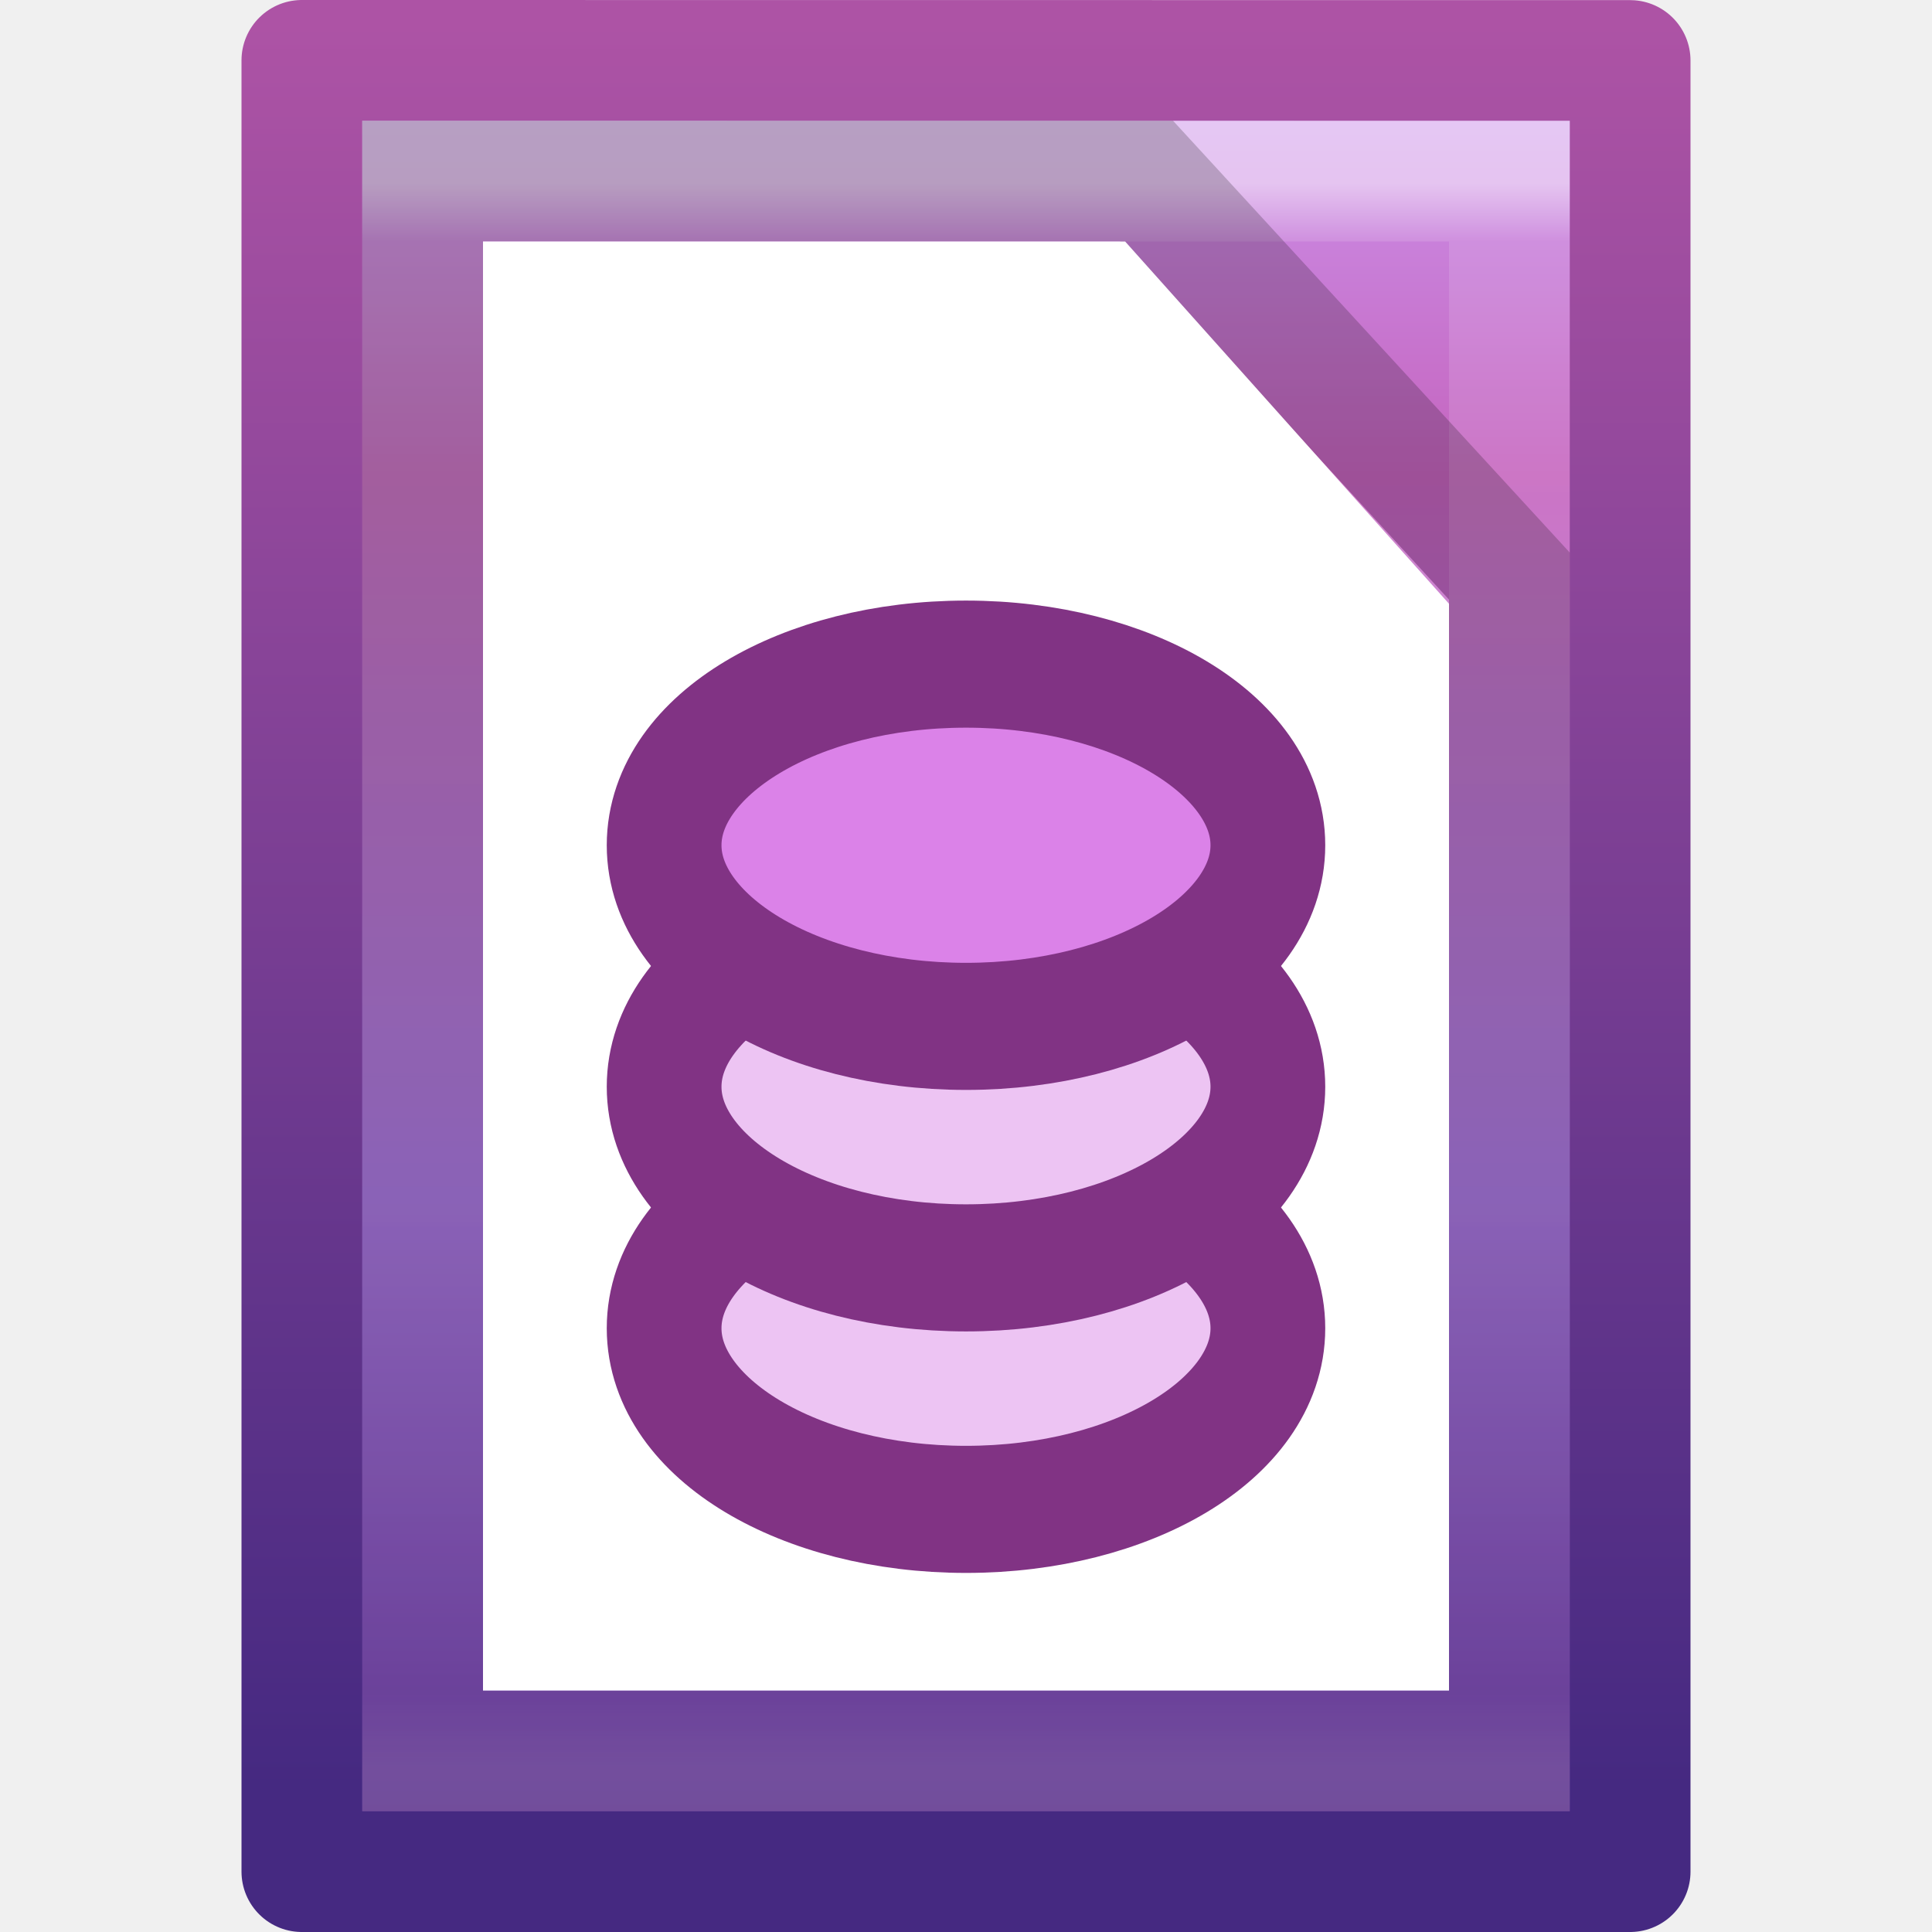
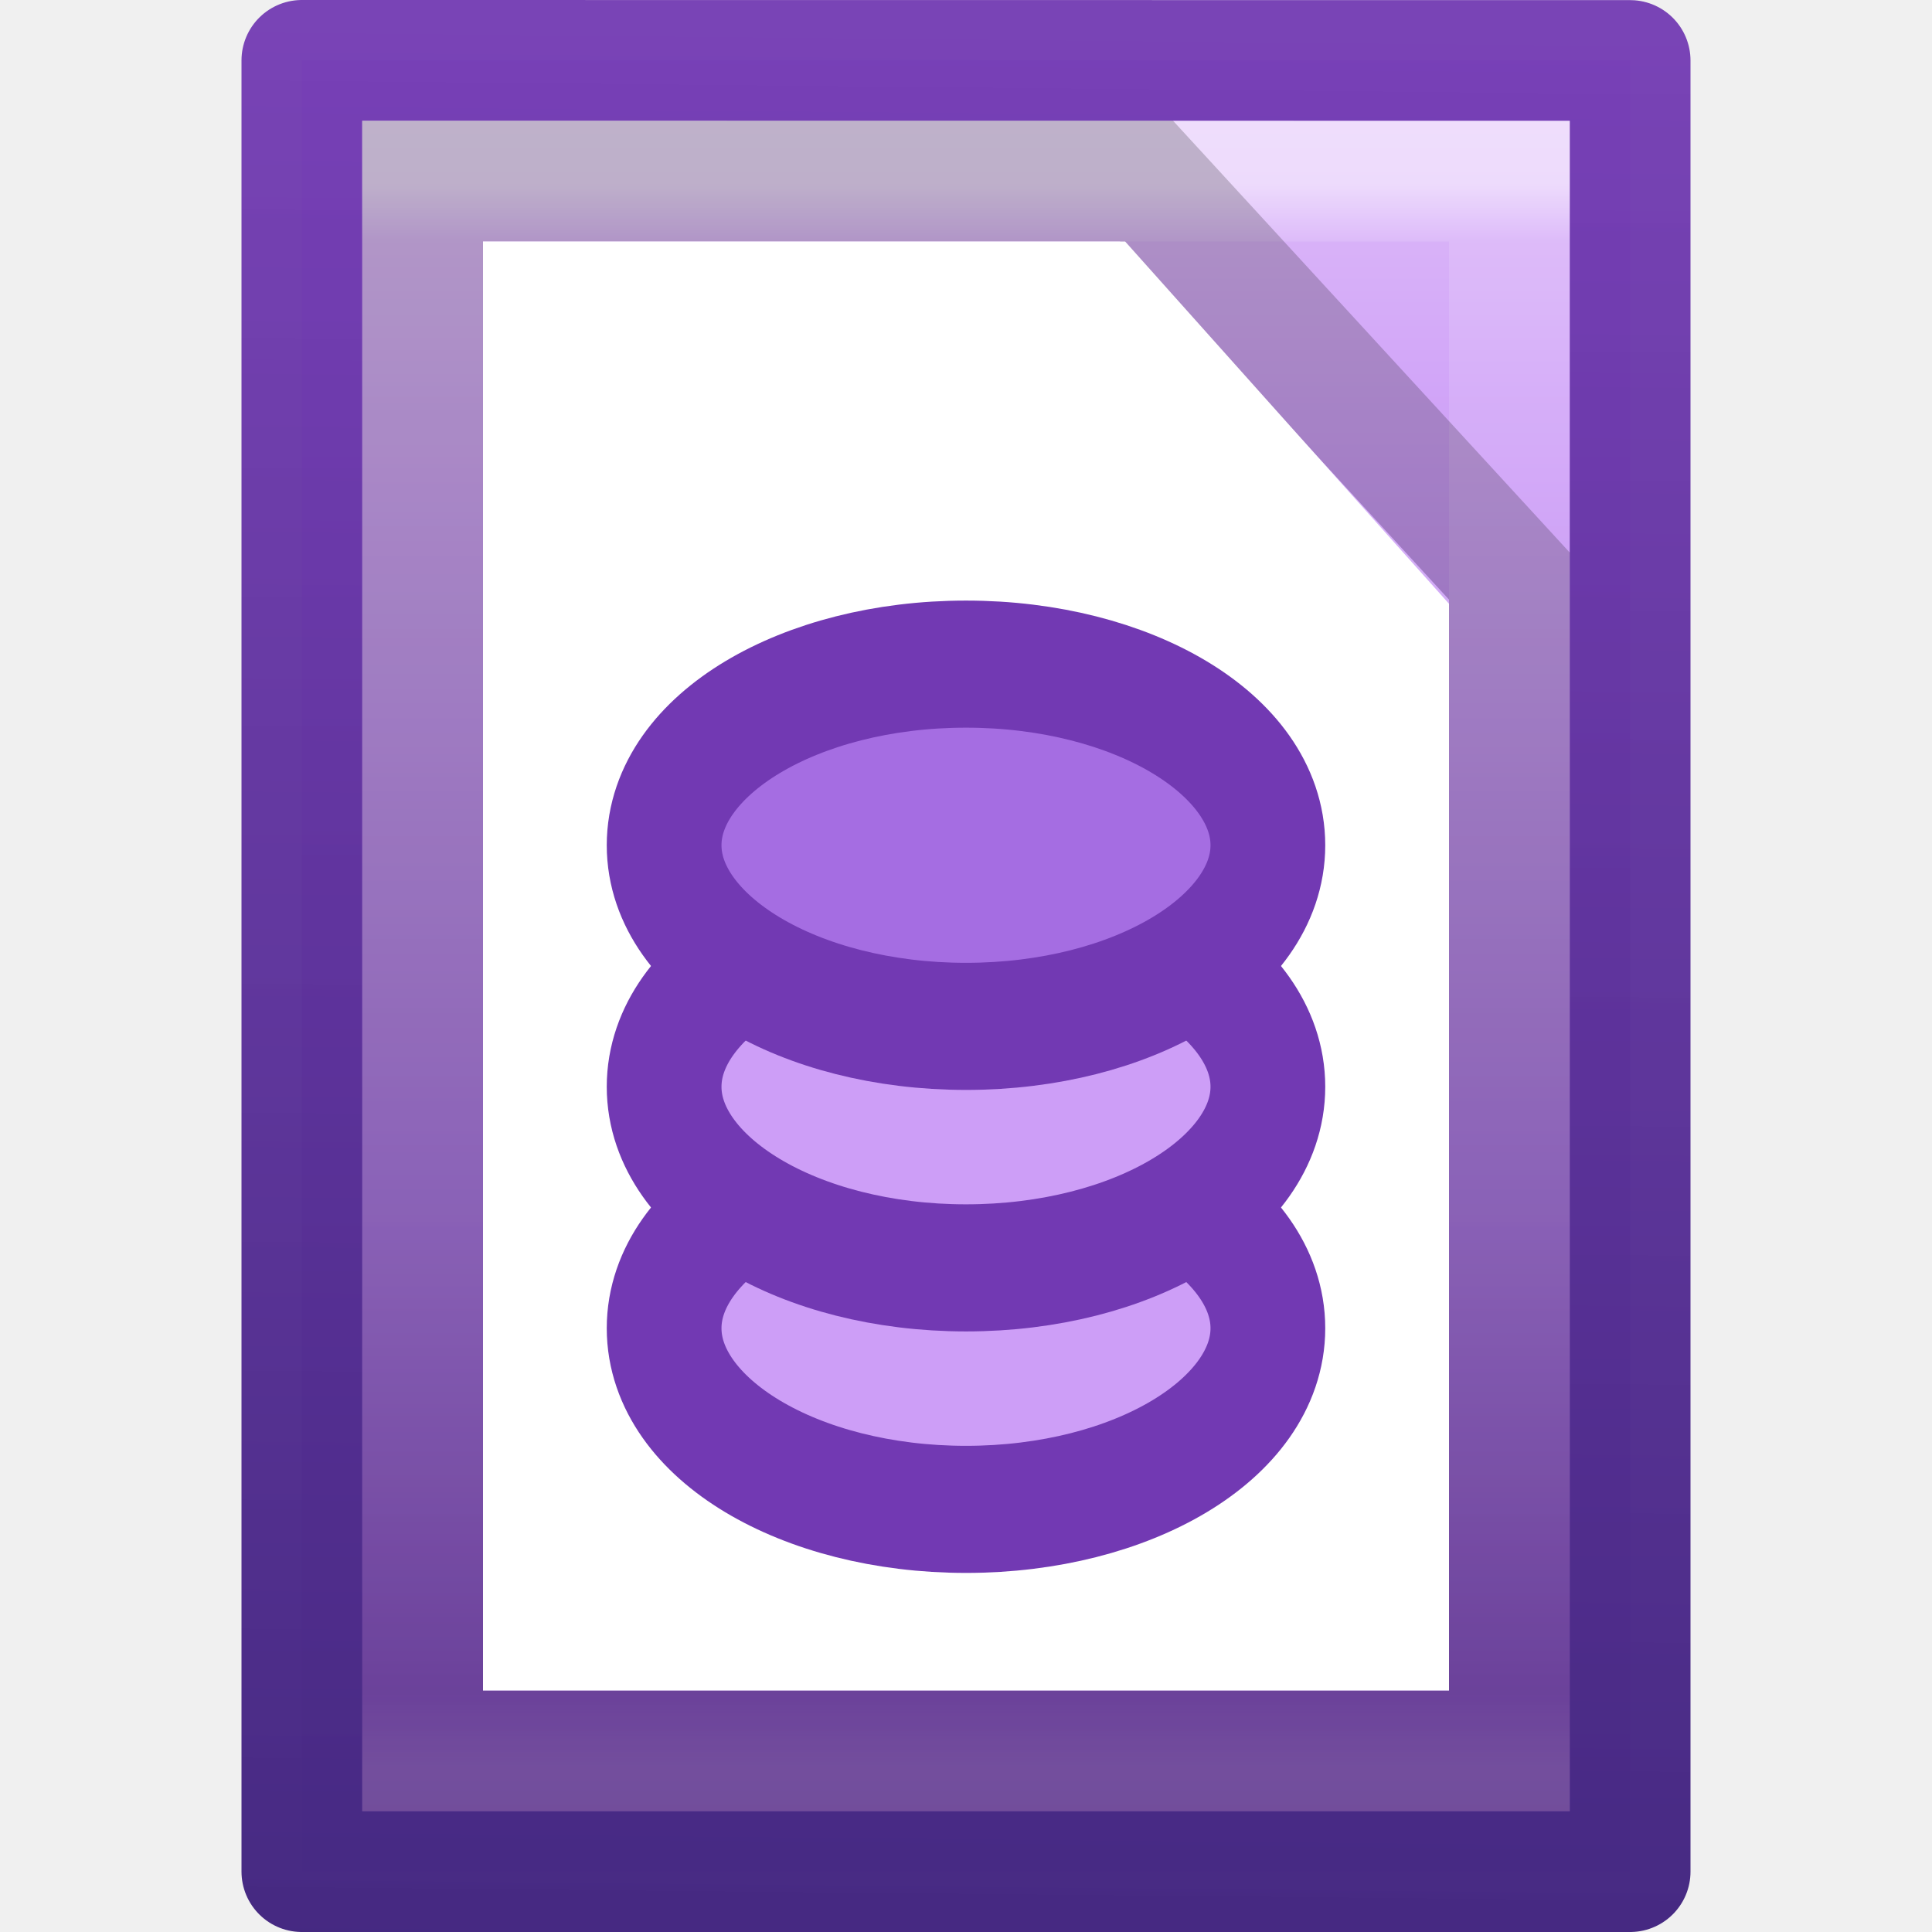
<svg xmlns="http://www.w3.org/2000/svg" height="16" width="16">
-   <linearGradient id="a" gradientTransform="matrix(.2432432 0 0 .3513513 2.162164 -.432428)" gradientUnits="userSpaceOnUse" x1="24" x2="24" y1="5.564" y2="43">
+   <linearGradient id="a" gradientUnits="userSpaceOnUse" x1="1.952" x2="2.111" y1="16.15" y2=".09">
+     <stop offset="0" stop-color="#452981" />
+     <stop offset="1" stop-color="#7239b3" stop-opacity=".941" />
+   </linearGradient>
+   <linearGradient id="b" gradientTransform="matrix(.2432432 0 0 .3513513 2.162164 -.432428)" gradientUnits="userSpaceOnUse" x1="24" x2="24" y1="5.564" y2="43">
    <stop offset="0" stop-color="#fff" />
    <stop offset=".036" stop-color="#fff" stop-opacity=".235" />
    <stop offset=".951" stop-color="#fff" stop-opacity=".157" />
    <stop offset="1" stop-color="#fff" stop-opacity=".392" />
  </linearGradient>
-   <linearGradient id="b" gradientTransform="matrix(.3142871 0 0 .3259265 .457108 -.322238)" gradientUnits="userSpaceOnUse" x1="25.132" x2="25.132" y1=".985" y2="47.013">
-     <stop offset="0" stop-color="#cd9ef7" />
-     <stop offset=".262" stop-color="#c564be" />
+   <linearGradient id="c" gradientTransform="matrix(.3142871 0 0 .3259265 .457108 -.322238)" gradientUnits="userSpaceOnUse" x1="25.132" x2="25.132" y1=".985" y2="47.013">
+     <stop offset="0" stop-color="#e4c6fa" />
+     <stop offset=".262" stop-color="#cd9ef7" />
    <stop offset=".661" stop-color="#a56de2" />
    <stop offset="1" stop-color="#7239b3" />
  </linearGradient>
-   <linearGradient id="c" gradientTransform="matrix(.2537859 0 0 .3050187 19.12898 -.685477)" gradientUnits="userSpaceOnUse" x1="-51.786" x2="-51.786" y1="50.786" y2="2.906">
-     <stop offset="0" stop-color="#452981" />
-     <stop offset="1" stop-color="#ad53a5" />
-   </linearGradient>
-   <path d="m2.5.5c2.521 0 11.0.001 11.0.001l0 14.999s-7.333 0-11 0c0-5 0-10 0-15z" fill="url(#b)" stroke="url(#c)" stroke-linejoin="round" stroke-width="1" />
-   <path d="m12.5 14.5h-9v-13h9z" fill="none" opacity=".5" stroke="url(#a)" stroke-linecap="round" />
+   <path d="m2.5.5c2.521 0 11.0.001 11.0.001l0 14.999s-7.333 0-11 0c0-5 0-10 0-15z" fill="url(#c)" stroke="url(#a)" stroke-linejoin="round" stroke-width="1" />
+   <path d="m12.5 14.5h-9v-13h9z" fill="none" opacity=".5" stroke="url(#b)" stroke-linecap="round" />
  <path d="m3.5 1.5h5.995l3.005 3.271v9.729h-9z" fill="#fff" opacity=".2" stroke="#000" />
  <path d="m4 2h5.318l2.682 3v9h-8z" fill="#fff" />
-   <g stroke="#813384">
-     <path d="m36 18.5a12 6.5 0 1 1 -24 0 12 6.5 0 1 1 24 0z" fill="#edc4f3" stroke-width="4.561" transform="matrix(.2083333 0 0 -.2307692 3 15.26923)" />
-     <path d="m36 18.5a12 6.5 0 1 1 -24 0 12 6.5 0 1 1 24 0z" fill="#edc4f3" stroke-width="4.561" transform="matrix(.2083333 0 0 -.2307692 3 13.26923)" />
-     <path d="m36 18.5a12 6.5 0 1 1 -24 0 12 6.5 0 1 1 24 0z" fill="#db82e8" stroke-width="4.561" transform="matrix(.2083333 0 0 -.2307692 3 11.26923)" />
+   <g stroke="#7239b3">
+     <path d="m36 18.5a12 6.5 0 1 1 -24 0 12 6.5 0 1 1 24 0z" fill="#cd9ef7" stroke-width="4.561" transform="matrix(.2083333 0 0 -.2307692 3 15.26923)" />
+     <path d="m36 18.5a12 6.5 0 1 1 -24 0 12 6.5 0 1 1 24 0z" fill="#cd9ef7" stroke-width="4.561" transform="matrix(.2083333 0 0 -.2307692 3 13.26923)" />
+     <path d="m36 18.5a12 6.5 0 1 1 -24 0 12 6.5 0 1 1 24 0z" fill="#a56de2" stroke-width="4.561" transform="matrix(.2083333 0 0 -.2307692 3 11.26923)" />
  </g>
</svg>
